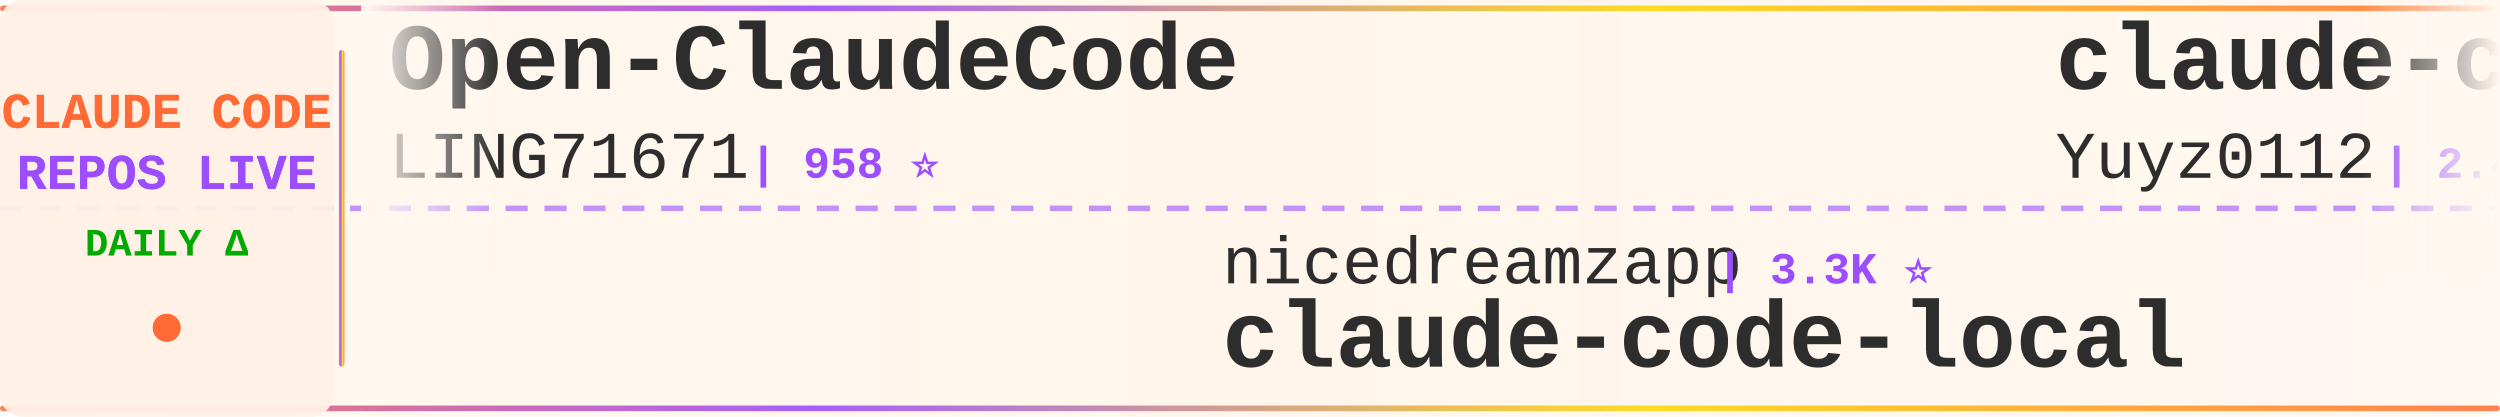
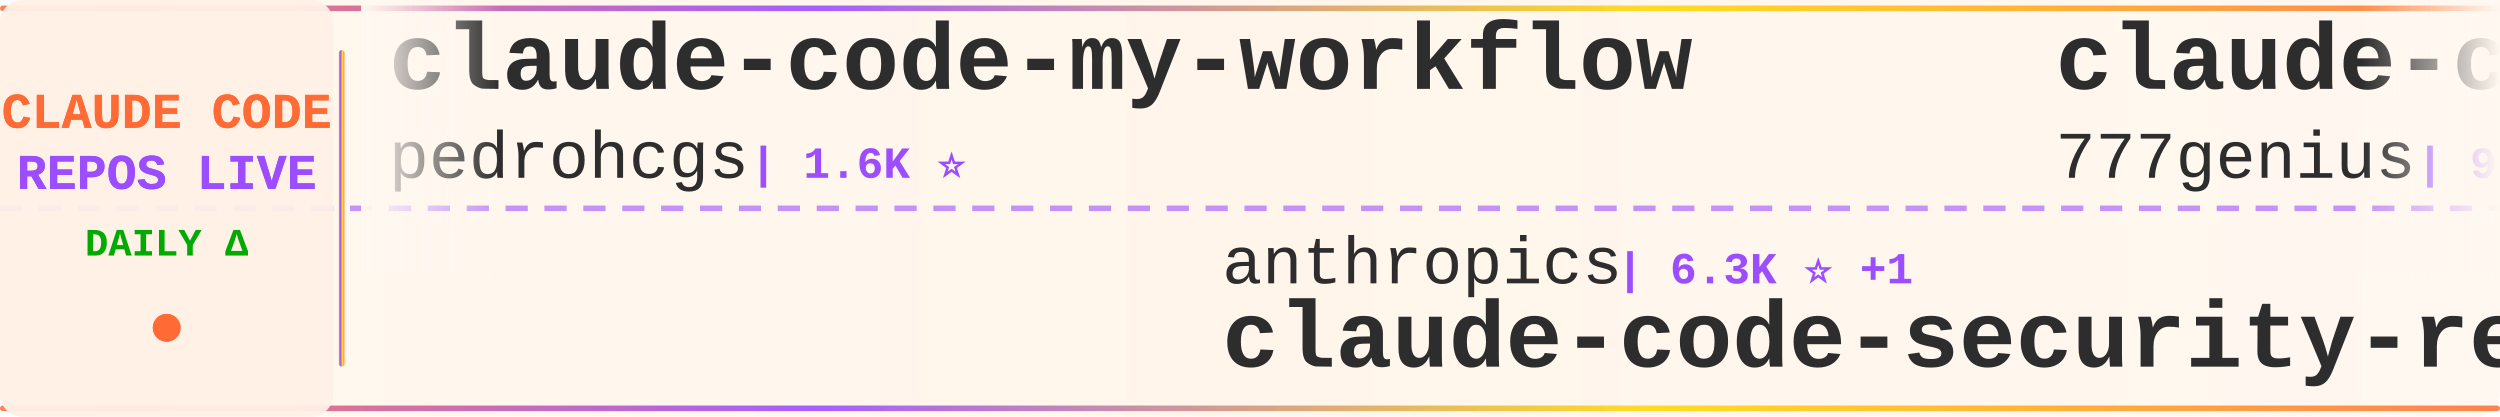
<svg xmlns="http://www.w3.org/2000/svg" width="900" height="150">
  <defs>
    <linearGradient id="tickerBg" x1="0%" y1="0%" x2="100%" y2="0%">
      <stop offset="0%" style="stop-color:#fff8f0;stop-opacity:0.98" />
      <stop offset="50%" style="stop-color:#fff5eb;stop-opacity:1" />
      <stop offset="100%" style="stop-color:#fff8f0;stop-opacity:0.98" />
    </linearGradient>
    <linearGradient id="borderGrad" x1="0%" y1="0%" x2="100%" y2="0%">
      <stop offset="0%" style="stop-color:#FF6B35;stop-opacity:0.85">
        <animate attributeName="stop-opacity" values="0.85;1;0.85" dur="2s" repeatCount="indefinite" />
      </stop>
      <stop offset="33%" style="stop-color:#9C4EFF;stop-opacity:0.9">
        <animate attributeName="stop-opacity" values="0.9;1;0.9" dur="2.2s" repeatCount="indefinite" />
      </stop>
      <stop offset="66%" style="stop-color:#FFD700;stop-opacity:0.85">
        <animate attributeName="stop-opacity" values="0.85;1;0.85" dur="1.8s" repeatCount="indefinite" />
      </stop>
      <stop offset="100%" style="stop-color:#FF6B35;stop-opacity:0.85">
        <animate attributeName="stop-opacity" values="0.85;1;0.85" dur="2s" repeatCount="indefinite" />
      </stop>
    </linearGradient>
    <filter id="textGlow">
      <feGaussianBlur stdDeviation="0.15" result="coloredBlur" />
      <feMerge>
        <feMergeNode in="coloredBlur" />
        <feMergeNode in="SourceGraphic" />
      </feMerge>
    </filter>
    <filter id="metricGlow">
      <feGaussianBlur stdDeviation="0.2" result="coloredBlur" />
      <feMerge>
        <feMergeNode in="coloredBlur" />
        <feMergeNode in="SourceGraphic" />
      </feMerge>
    </filter>
    <linearGradient id="leftFade" x1="0%" y1="0%" x2="100%" y2="0%">
      <stop offset="0%" style="stop-color:#fff8f0;stop-opacity:1" />
      <stop offset="100%" style="stop-color:#fff8f0;stop-opacity:0" />
    </linearGradient>
    <linearGradient id="rightFade" x1="0%" y1="0%" x2="100%" y2="0%">
      <stop offset="0%" style="stop-color:#fff8f0;stop-opacity:0" />
      <stop offset="100%" style="stop-color:#fff8f0;stop-opacity:1" />
    </linearGradient>
  </defs>
  <rect width="900" height="150" fill="url(#tickerBg)" rx="8" />
  <rect x="0" y="2" width="900" height="2" fill="url(#borderGrad)" rx="1" />
  <rect x="0" y="146" width="900" height="2" fill="url(#borderGrad)" rx="1" />
  <line x1="0" y1="75" x2="900" y2="75" stroke="#9C4EFF" stroke-width="2" stroke-dasharray="8 6" opacity="0.6" />
  <rect x="0" y="0" width="120" height="150" fill="#fff0e6" opacity="0.95" rx="8" />
  <text x="60" y="46" font-family="'Courier New', monospace" font-size="18" font-weight="bold" fill="#FF6B35" text-anchor="middle" filter="url(#textGlow)">
    CLAUDE CODE
  </text>
  <text x="60" y="68" font-family="'Courier New', monospace" font-size="18" font-weight="bold" fill="#9C4EFF" text-anchor="middle" filter="url(#textGlow)">
    REPOS LIVE
  </text>
  <text x="60" y="92" font-family="'Courier New', monospace" font-size="14" font-weight="bold" fill="#00aa00" text-anchor="middle">
    DAILY Δ
  </text>
  <circle cx="60" cy="118" r="5" fill="#FF6B35" filter="url(#metricGlow)">
    <animate attributeName="r" values="4;6;4" dur="1.5s" repeatCount="indefinite" />
    <animate attributeName="opacity" values="0.6;1;0.6" dur="1.5s" repeatCount="indefinite" />
  </circle>
  <rect x="122" y="18" width="2" height="114" fill="url(#borderGrad)" rx="1" />
  <clipPath id="tickerClip">
    <rect x="130" y="0" width="770" height="150" />
  </clipPath>
  <g clip-path="url(#tickerClip)">
    <g id="tickerItems">
      <animateTransform attributeName="transform" attributeType="XML" type="translate" from="0 0" to="-3000 0" dur="54s" repeatCount="indefinite" />
      <g transform="translate(0, 0)">
-         <text x="140" y="32" font-family="'Courier New', monospace" font-size="34" font-weight="bold" fill="#2d2d2d">Open-ClaudeCode</text>
-         <text x="140" y="64" font-family="'Courier New', monospace" font-size="24" font-weight="normal" fill="#2d2d2d" opacity="1.0">LING71671</text>
-         <text x="270" y="64" font-family="'Courier New', monospace" font-size="16" font-weight="bold" fill="#9C4EFF"> | 958 ⭐</text>
+         <text x="140" y="32" font-family="'Courier New', monospace" font-size="34" font-weight="bold" fill="#2d2d2d">claude-code-my-workflow</text>
+         <text x="140" y="64" font-family="'Courier New', monospace" font-size="24" font-weight="normal" fill="#2d2d2d" opacity="1.0">pedrohcgs</text>
+         <text x="270" y="64" font-family="'Courier New', monospace" font-size="16" font-weight="bold" fill="#9C4EFF"> | 1.6K ⭐</text>
      </g>
      <g transform="translate(300, 0)">
+         <text x="140" y="102" font-family="'Courier New', monospace" font-size="24" font-weight="normal" fill="#2d2d2d" opacity="1.0">anthropics</text>
+         <text x="282" y="102" font-family="'Courier New', monospace" font-size="16" font-weight="bold" fill="#9C4EFF"> | 6.3K ⭐ +1</text>
+         <text x="140" y="132" font-family="'Courier New', monospace" font-size="34" font-weight="bold" fill="#2d2d2d">claude-code-security-rev...</text>
+       </g>
+       <g transform="translate(600, 0)">
+         <text x="140" y="32" font-family="'Courier New', monospace" font-size="34" font-weight="bold" fill="#2d2d2d">claude-code-source-code</text>
+         <text x="140" y="64" font-family="'Courier New', monospace" font-size="24" font-weight="normal" fill="#2d2d2d" opacity="1.0">777genius</text>
+         <text x="270" y="64" font-family="'Courier New', monospace" font-size="16" font-weight="bold" fill="#9C4EFF"> | 932 ⭐ +1</text>
+       </g>
+       <g transform="translate(900, 0)">
+         <text x="140" y="102" font-family="'Courier New', monospace" font-size="24" font-weight="normal" fill="#2d2d2d" opacity="1.0">oboard</text>
+         <text x="234" y="102" font-family="'Courier New', monospace" font-size="16" font-weight="bold" fill="#9C4EFF"> | 3.3K ⭐</text>
+         <text x="140" y="132" font-family="'Courier New', monospace" font-size="34" font-weight="bold" fill="#2d2d2d">claude-code-rev</text>
+       </g>
+       <g transform="translate(1200, 0)">
+         <text x="140" y="32" font-family="'Courier New', monospace" font-size="34" font-weight="bold" fill="#2d2d2d">claude-code-rust</text>
+         <text x="140" y="64" font-family="'Courier New', monospace" font-size="24" font-weight="normal" fill="#2d2d2d" opacity="1.0">lorryjovens-hub</text>
+         <text x="342" y="64" font-family="'Courier New', monospace" font-size="16" font-weight="bold" fill="#9C4EFF"> | 1.7K ⭐ +2</text>
+       </g>
+       <g transform="translate(1500, 0)">
+         <text x="140" y="102" font-family="'Courier New', monospace" font-size="24" font-weight="normal" fill="#2d2d2d" opacity="1.0">frankbria</text>
+         <text x="270" y="102" font-family="'Courier New', monospace" font-size="16" font-weight="bold" fill="#9C4EFF"> | 9.6K ⭐ +1</text>
+         <text x="140" y="132" font-family="'Courier New', monospace" font-size="34" font-weight="bold" fill="#2d2d2d">ralph-claude-code</text>
+       </g>
+       <g transform="translate(1800, 0)">
+         <text x="140" y="32" font-family="'Courier New', monospace" font-size="34" font-weight="bold" fill="#2d2d2d">Claude-Code</text>
+         <text x="140" y="64" font-family="'Courier New', monospace" font-size="24" font-weight="normal" fill="#2d2d2d" opacity="1.0">OrcaWhisper</text>
+         <text x="294" y="64" font-family="'Courier New', monospace" font-size="16" font-weight="bold" fill="#9C4EFF"> | 101 ⭐</text>
+       </g>
+       <g transform="translate(2100, 0)">
        <text x="140" y="102" font-family="'Courier New', monospace" font-size="24" font-weight="normal" fill="#2d2d2d" opacity="1.0">nicedreamzapp</text>
        <text x="318" y="102" font-family="'Courier New', monospace" font-size="16" font-weight="bold" fill="#9C4EFF"> | 3.3K ⭐</text>
        <text x="140" y="132" font-family="'Courier New', monospace" font-size="34" font-weight="bold" fill="#2d2d2d">claude-code-local</text>
      </g>
-       <g transform="translate(600, 0)">
-         <text x="140" y="32" font-family="'Courier New', monospace" font-size="34" font-weight="bold" fill="#2d2d2d">claude-code-reverse</text>
-         <text x="140" y="64" font-family="'Courier New', monospace" font-size="24" font-weight="normal" fill="#2d2d2d" opacity="1.0">Yuyz0112</text>
-         <text x="258" y="64" font-family="'Courier New', monospace" font-size="16" font-weight="bold" fill="#9C4EFF"> | 2.4K ⭐</text>
-       </g>
-       <g transform="translate(900, 0)">
-         <text x="140" y="102" font-family="'Courier New', monospace" font-size="24" font-weight="normal" fill="#2d2d2d" opacity="1.0">pengchengneo</text>
-         <text x="306" y="102" font-family="'Courier New', monospace" font-size="16" font-weight="bold" fill="#9C4EFF"> | 1.8K ⭐</text>
-         <text x="140" y="132" font-family="'Courier New', monospace" font-size="34" font-weight="bold" fill="#2d2d2d">Claude-Code</text>
-       </g>
-       <g transform="translate(1200, 0)">
-         <text x="140" y="32" font-family="'Courier New', monospace" font-size="34" font-weight="bold" fill="#2d2d2d">Auto-claude-code-researc...</text>
-         <text x="140" y="64" font-family="'Courier New', monospace" font-size="24" font-weight="normal" fill="#2d2d2d" opacity="1.0">wanshuiyin</text>
-         <text x="282" y="64" font-family="'Courier New', monospace" font-size="16" font-weight="bold" fill="#9C4EFF"> | 16.6K ⭐ +5</text>
-       </g>
-       <g transform="translate(1500, 0)">
-         <text x="140" y="102" font-family="'Courier New', monospace" font-size="24" font-weight="normal" fill="#2d2d2d" opacity="1.0">ChrisWiles</text>
-         <text x="282" y="102" font-family="'Courier New', monospace" font-size="16" font-weight="bold" fill="#9C4EFF"> | 6.1K ⭐</text>
-         <text x="140" y="132" font-family="'Courier New', monospace" font-size="34" font-weight="bold" fill="#2d2d2d">claude-code-showcase</text>
-       </g>
-       <g transform="translate(1800, 0)">
-         <text x="140" y="32" font-family="'Courier New', monospace" font-size="34" font-weight="bold" fill="#2d2d2d">claude-code-source-build</text>
-         <text x="140" y="64" font-family="'Courier New', monospace" font-size="24" font-weight="normal" fill="#2d2d2d" opacity="1.0">andrew-kramer-inno</text>
-         <text x="378" y="64" font-family="'Courier New', monospace" font-size="16" font-weight="bold" fill="#9C4EFF"> | 595 ⭐</text>
-       </g>
-       <g transform="translate(2100, 0)">
-         <text x="140" y="102" font-family="'Courier New', monospace" font-size="24" font-weight="normal" fill="#2d2d2d" opacity="1.0">Yeachan-Heo</text>
-         <text x="294" y="102" font-family="'Courier New', monospace" font-size="16" font-weight="bold" fill="#9C4EFF"> | 39.4K ⭐</text>
-         <text x="140" y="132" font-family="'Courier New', monospace" font-size="34" font-weight="bold" fill="#2d2d2d">oh-my-claudecode</text>
-       </g>
      <g transform="translate(2400, 0)">
-         <text x="140" y="32" font-family="'Courier New', monospace" font-size="34" font-weight="bold" fill="#2d2d2d">Claude-code</text>
-         <text x="140" y="64" font-family="'Courier New', monospace" font-size="24" font-weight="normal" fill="#2d2d2d" opacity="1.0">zstmfhy</text>
-         <text x="246" y="64" font-family="'Courier New', monospace" font-size="16" font-weight="bold" fill="#9C4EFF"> | 189 ⭐</text>
+         <text x="140" y="32" font-family="'Courier New', monospace" font-size="34" font-weight="bold" fill="#2d2d2d">claude-code-engineering</text>
+         <text x="140" y="64" font-family="'Courier New', monospace" font-size="24" font-weight="normal" fill="#2d2d2d" opacity="1.0">huangjia2019</text>
+         <text x="306" y="64" font-family="'Courier New', monospace" font-size="16" font-weight="bold" fill="#9C4EFF"> | 1.1K ⭐ +1</text>
      </g>
      <g transform="translate(2700, 0)">
-         <text x="140" y="102" font-family="'Courier New', monospace" font-size="24" font-weight="normal" fill="#2d2d2d" opacity="1.0">777genius</text>
-         <text x="270" y="102" font-family="'Courier New', monospace" font-size="16" font-weight="bold" fill="#9C4EFF"> | 931 ⭐</text>
-         <text x="140" y="132" font-family="'Courier New', monospace" font-size="34" font-weight="bold" fill="#2d2d2d">claude-code-source-code</text>
+         <text x="140" y="102" font-family="'Courier New', monospace" font-size="24" font-weight="normal" fill="#2d2d2d" opacity="1.0">asgeirtj</text>
+         <text x="258" y="102" font-family="'Courier New', monospace" font-size="16" font-weight="bold" fill="#9C4EFF"> | 68.4K ⭐ +7</text>
+         <text x="140" y="132" font-family="'Courier New', monospace" font-size="34" font-weight="bold" fill="#2d2d2d">system_prompts_leaks</text>
      </g>
      <g transform="translate(3000, 0)">
-         <text x="140" y="32" font-family="'Courier New', monospace" font-size="34" font-weight="bold" fill="#2d2d2d">Open-ClaudeCode</text>
-         <text x="140" y="64" font-family="'Courier New', monospace" font-size="24" font-weight="normal" fill="#2d2d2d" opacity="1.0">LING71671</text>
-         <text x="270" y="64" font-family="'Courier New', monospace" font-size="16" font-weight="bold" fill="#9C4EFF"> | 958 ⭐</text>
+         <text x="140" y="32" font-family="'Courier New', monospace" font-size="34" font-weight="bold" fill="#2d2d2d">claude-code-my-workflow</text>
+         <text x="140" y="64" font-family="'Courier New', monospace" font-size="24" font-weight="normal" fill="#2d2d2d" opacity="1.0">pedrohcgs</text>
+         <text x="270" y="64" font-family="'Courier New', monospace" font-size="16" font-weight="bold" fill="#9C4EFF"> | 1.6K ⭐</text>
      </g>
      <g transform="translate(3300, 0)">
-         <text x="140" y="102" font-family="'Courier New', monospace" font-size="24" font-weight="normal" fill="#2d2d2d" opacity="1.0">nicedreamzapp</text>
-         <text x="318" y="102" font-family="'Courier New', monospace" font-size="16" font-weight="bold" fill="#9C4EFF"> | 3.3K ⭐</text>
-         <text x="140" y="132" font-family="'Courier New', monospace" font-size="34" font-weight="bold" fill="#2d2d2d">claude-code-local</text>
+         <text x="140" y="102" font-family="'Courier New', monospace" font-size="24" font-weight="normal" fill="#2d2d2d" opacity="1.0">anthropics</text>
+         <text x="282" y="102" font-family="'Courier New', monospace" font-size="16" font-weight="bold" fill="#9C4EFF"> | 6.3K ⭐ +1</text>
+         <text x="140" y="132" font-family="'Courier New', monospace" font-size="34" font-weight="bold" fill="#2d2d2d">claude-code-security-rev...</text>
      </g>
      <g transform="translate(3600, 0)">
-         <text x="140" y="32" font-family="'Courier New', monospace" font-size="34" font-weight="bold" fill="#2d2d2d">claude-code-reverse</text>
-         <text x="140" y="64" font-family="'Courier New', monospace" font-size="24" font-weight="normal" fill="#2d2d2d" opacity="1.0">Yuyz0112</text>
-         <text x="258" y="64" font-family="'Courier New', monospace" font-size="16" font-weight="bold" fill="#9C4EFF"> | 2.4K ⭐</text>
+         <text x="140" y="32" font-family="'Courier New', monospace" font-size="34" font-weight="bold" fill="#2d2d2d">claude-code-source-code</text>
+         <text x="140" y="64" font-family="'Courier New', monospace" font-size="24" font-weight="normal" fill="#2d2d2d" opacity="1.0">777genius</text>
+         <text x="270" y="64" font-family="'Courier New', monospace" font-size="16" font-weight="bold" fill="#9C4EFF"> | 932 ⭐ +1</text>
      </g>
      <g transform="translate(3900, 0)">
-         <text x="140" y="102" font-family="'Courier New', monospace" font-size="24" font-weight="normal" fill="#2d2d2d" opacity="1.0">pengchengneo</text>
-         <text x="306" y="102" font-family="'Courier New', monospace" font-size="16" font-weight="bold" fill="#9C4EFF"> | 1.8K ⭐</text>
-         <text x="140" y="132" font-family="'Courier New', monospace" font-size="34" font-weight="bold" fill="#2d2d2d">Claude-Code</text>
+         <text x="140" y="102" font-family="'Courier New', monospace" font-size="24" font-weight="normal" fill="#2d2d2d" opacity="1.0">oboard</text>
+         <text x="234" y="102" font-family="'Courier New', monospace" font-size="16" font-weight="bold" fill="#9C4EFF"> | 3.3K ⭐</text>
+         <text x="140" y="132" font-family="'Courier New', monospace" font-size="34" font-weight="bold" fill="#2d2d2d">claude-code-rev</text>
      </g>
    </g>
  </g>
  <rect x="130" y="0" width="50" height="100" fill="url(#leftFade)" />
  <rect x="850" y="0" width="50" height="100" fill="url(#rightFade)" />
</svg>
